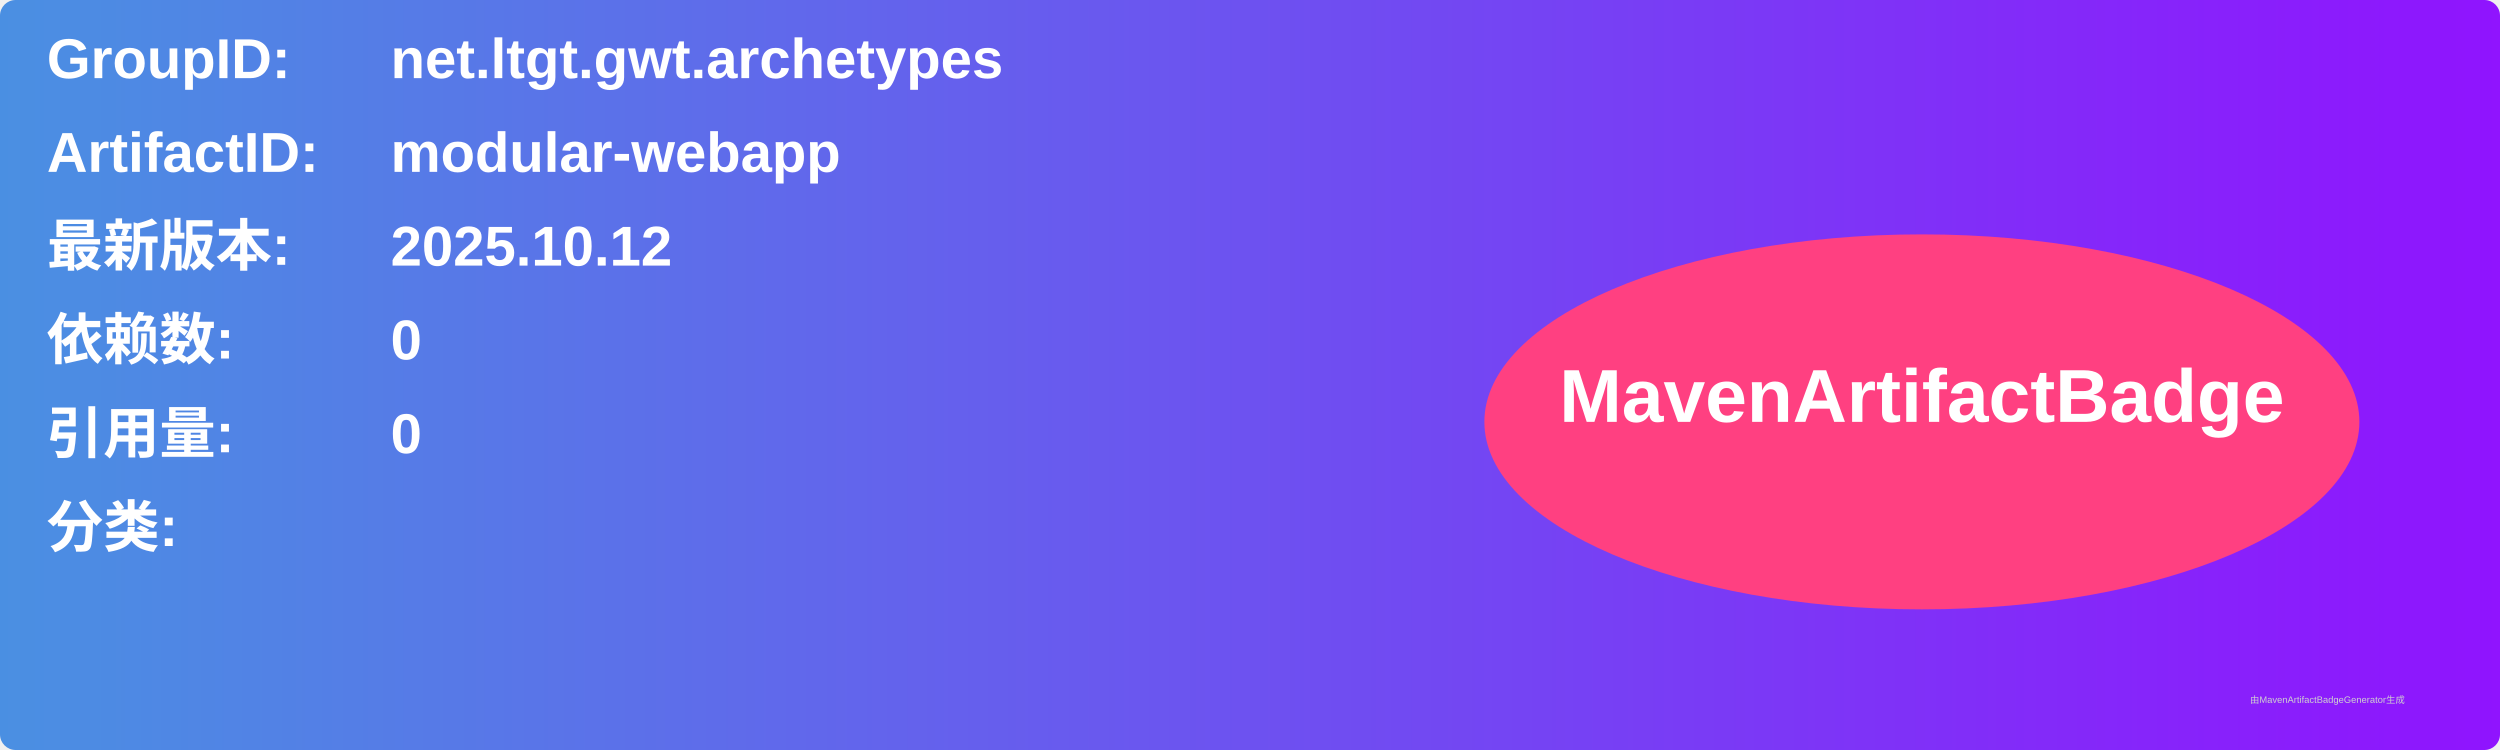
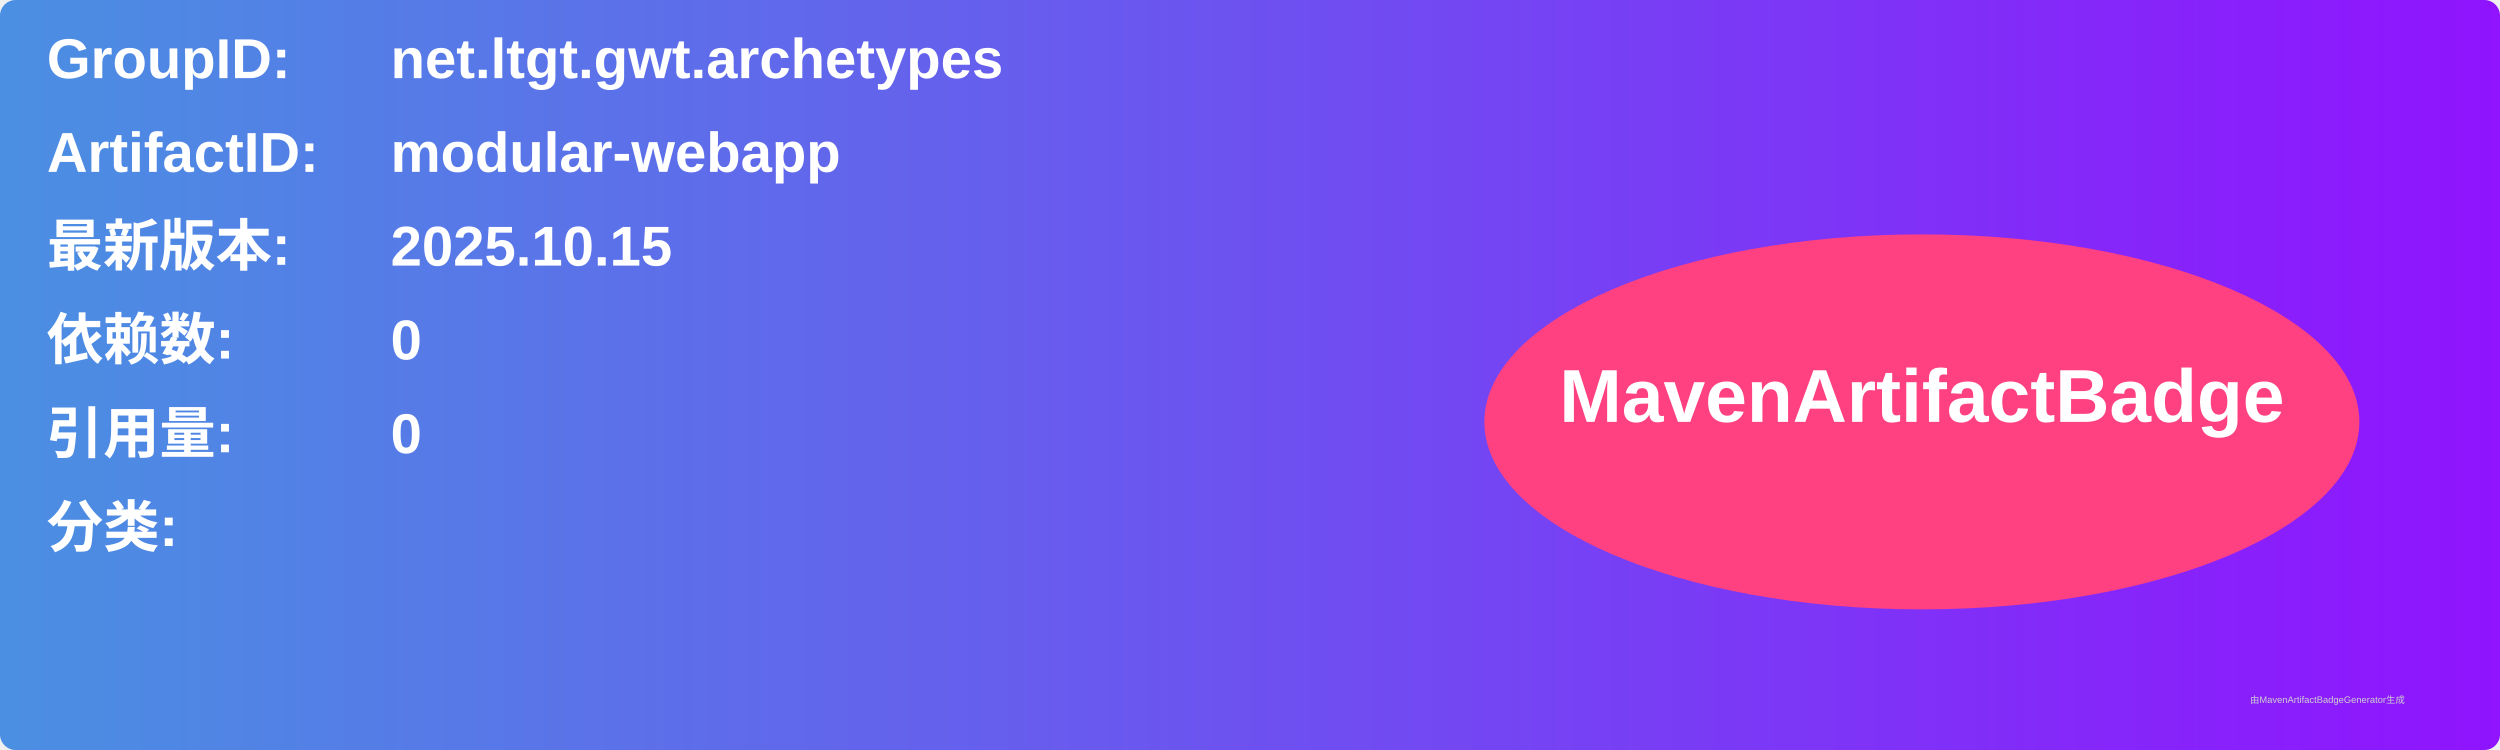
<svg xmlns="http://www.w3.org/2000/svg" width="800" height="240" viewBox="0 0 800 240">
  <linearGradient id="grad" x1="0%" y1="0%" x2="100%" y2="0%">
    <stop offset="0%" stop-color="#4a90e2" />
    <stop offset="100%" stop-color="#9013fe" />
  </linearGradient>
  <rect width="100%" height="100%" rx="5" ry="5" fill="url(#grad)" />
  <g transform="translate(15, 15)">
    <text x="0" y="10" font-family="Arial" font-size="18" fill="white" font-weight="bold" width="260">GroupID:</text>
    <text x="110" y="10" font-family="Arial" font-size="18" fill="white" font-weight="bold" width="460">net.ltgt.gwt.archetypes</text>
    <text x="0" y="40" font-family="Arial" font-size="18" fill="white" font-weight="bold" width="260">ArtifactID:</text>
    <text x="110" y="40" font-family="Arial" font-size="18" fill="white" font-weight="bold" width="460">modular-webapp</text>
    <text x="0" y="70" font-family="Arial" font-size="18" fill="white" font-weight="bold">最新版本:</text>
    <text x="110" y="70" font-family="Arial" font-size="18" fill="white" font-weight="bold">
-       <tspan font-weight="bold">2025.10.12</tspan>
+       <tspan font-weight="bold">2025.10.15</tspan>
    </text>
    <text x="0" y="100" font-family="Arial" font-size="18" fill="white" font-weight="bold">依赖数: </text>
    <text x="110" y="100" font-family="Arial" font-size="18" fill="white">
      <tspan font-weight="bold">0</tspan>
    </text>
    <text x="0" y="130" font-family="Arial" font-size="18" fill="white" font-weight="bold">引用量: </text>
    <text x="110" y="130" font-family="Arial" font-size="18" fill="white">
      <tspan font-weight="bold">0</tspan>
    </text>
    <text x="0" y="160" font-family="Arial" font-size="18" fill="white" font-weight="bold">分类:</text>
    <text x="10" y="190" font-family="Arial" font-size="10" fill="white">
      <tspan font-weight="bold" />
    </text>
    <ellipse cx="600" cy="120" rx="140" ry="60" fill="#ff4081" />
    <text x="600" y="120" text-anchor="middle" font-family="Arial" font-size="24" fill="white" font-weight="bold">MavenArtifactBadge</text>
  </g>
  <text x="720" y="225" font-family="Arial" font-size="3" fill="#d0d0d0">由MavenArtifactBadgeGenerator生成</text>
</svg>
